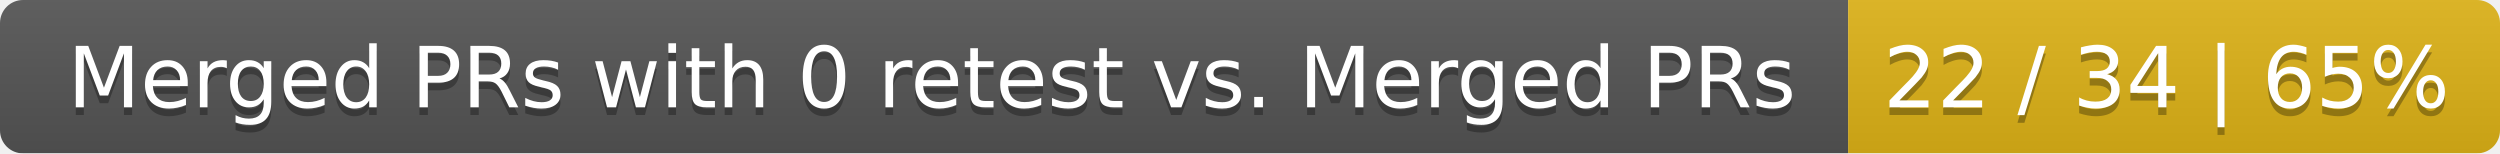
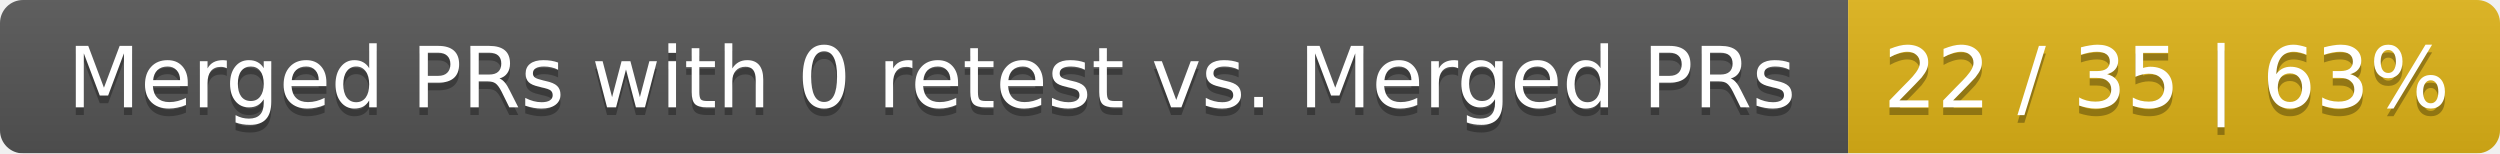
<svg xmlns="http://www.w3.org/2000/svg" width="326" height="20">
  <linearGradient id="smooth" x2="0" y2="100%">
    <stop offset="0" stop-color="#bbb" stop-opacity=".1" />
    <stop offset="1" stop-opacity=".1" />
  </linearGradient>
  <mask id="round">
    <rect width="326" height="20" rx="3" fill="#fff" />
  </mask>
  <g mask="url(#round)">
    <rect width="241" height="20" fill="#555" />
    <rect x="241" width="85" height="20" fill="#dfb317" />
    <rect width="326" height="20" fill="url(#smooth)" />
  </g>
  <g fill="#fff" text-anchor="middle" font-family="DejaVu Sans,Verdana,Geneva,sans-serif" font-size="11">
    <text x="121.5" y="15" fill="#010101" fill-opacity=".3">Merged PRs with 0 retest vs. Merged PRs</text>
    <text x="121.5" y="14">Merged PRs with 0 retest vs. Merged PRs</text>
-     <text x="282.5" y="15" fill="#010101" fill-opacity=".3">22 / 34 | 65%</text>
-     <text x="282.5" y="14">22 / 34 | 65%</text>
+     <text x="282.5" y="15" fill="#010101" fill-opacity=".3">22 / 35 | 63%</text>
+     <text x="282.5" y="14">22 / 35 | 63%</text>
  </g>
</svg>
